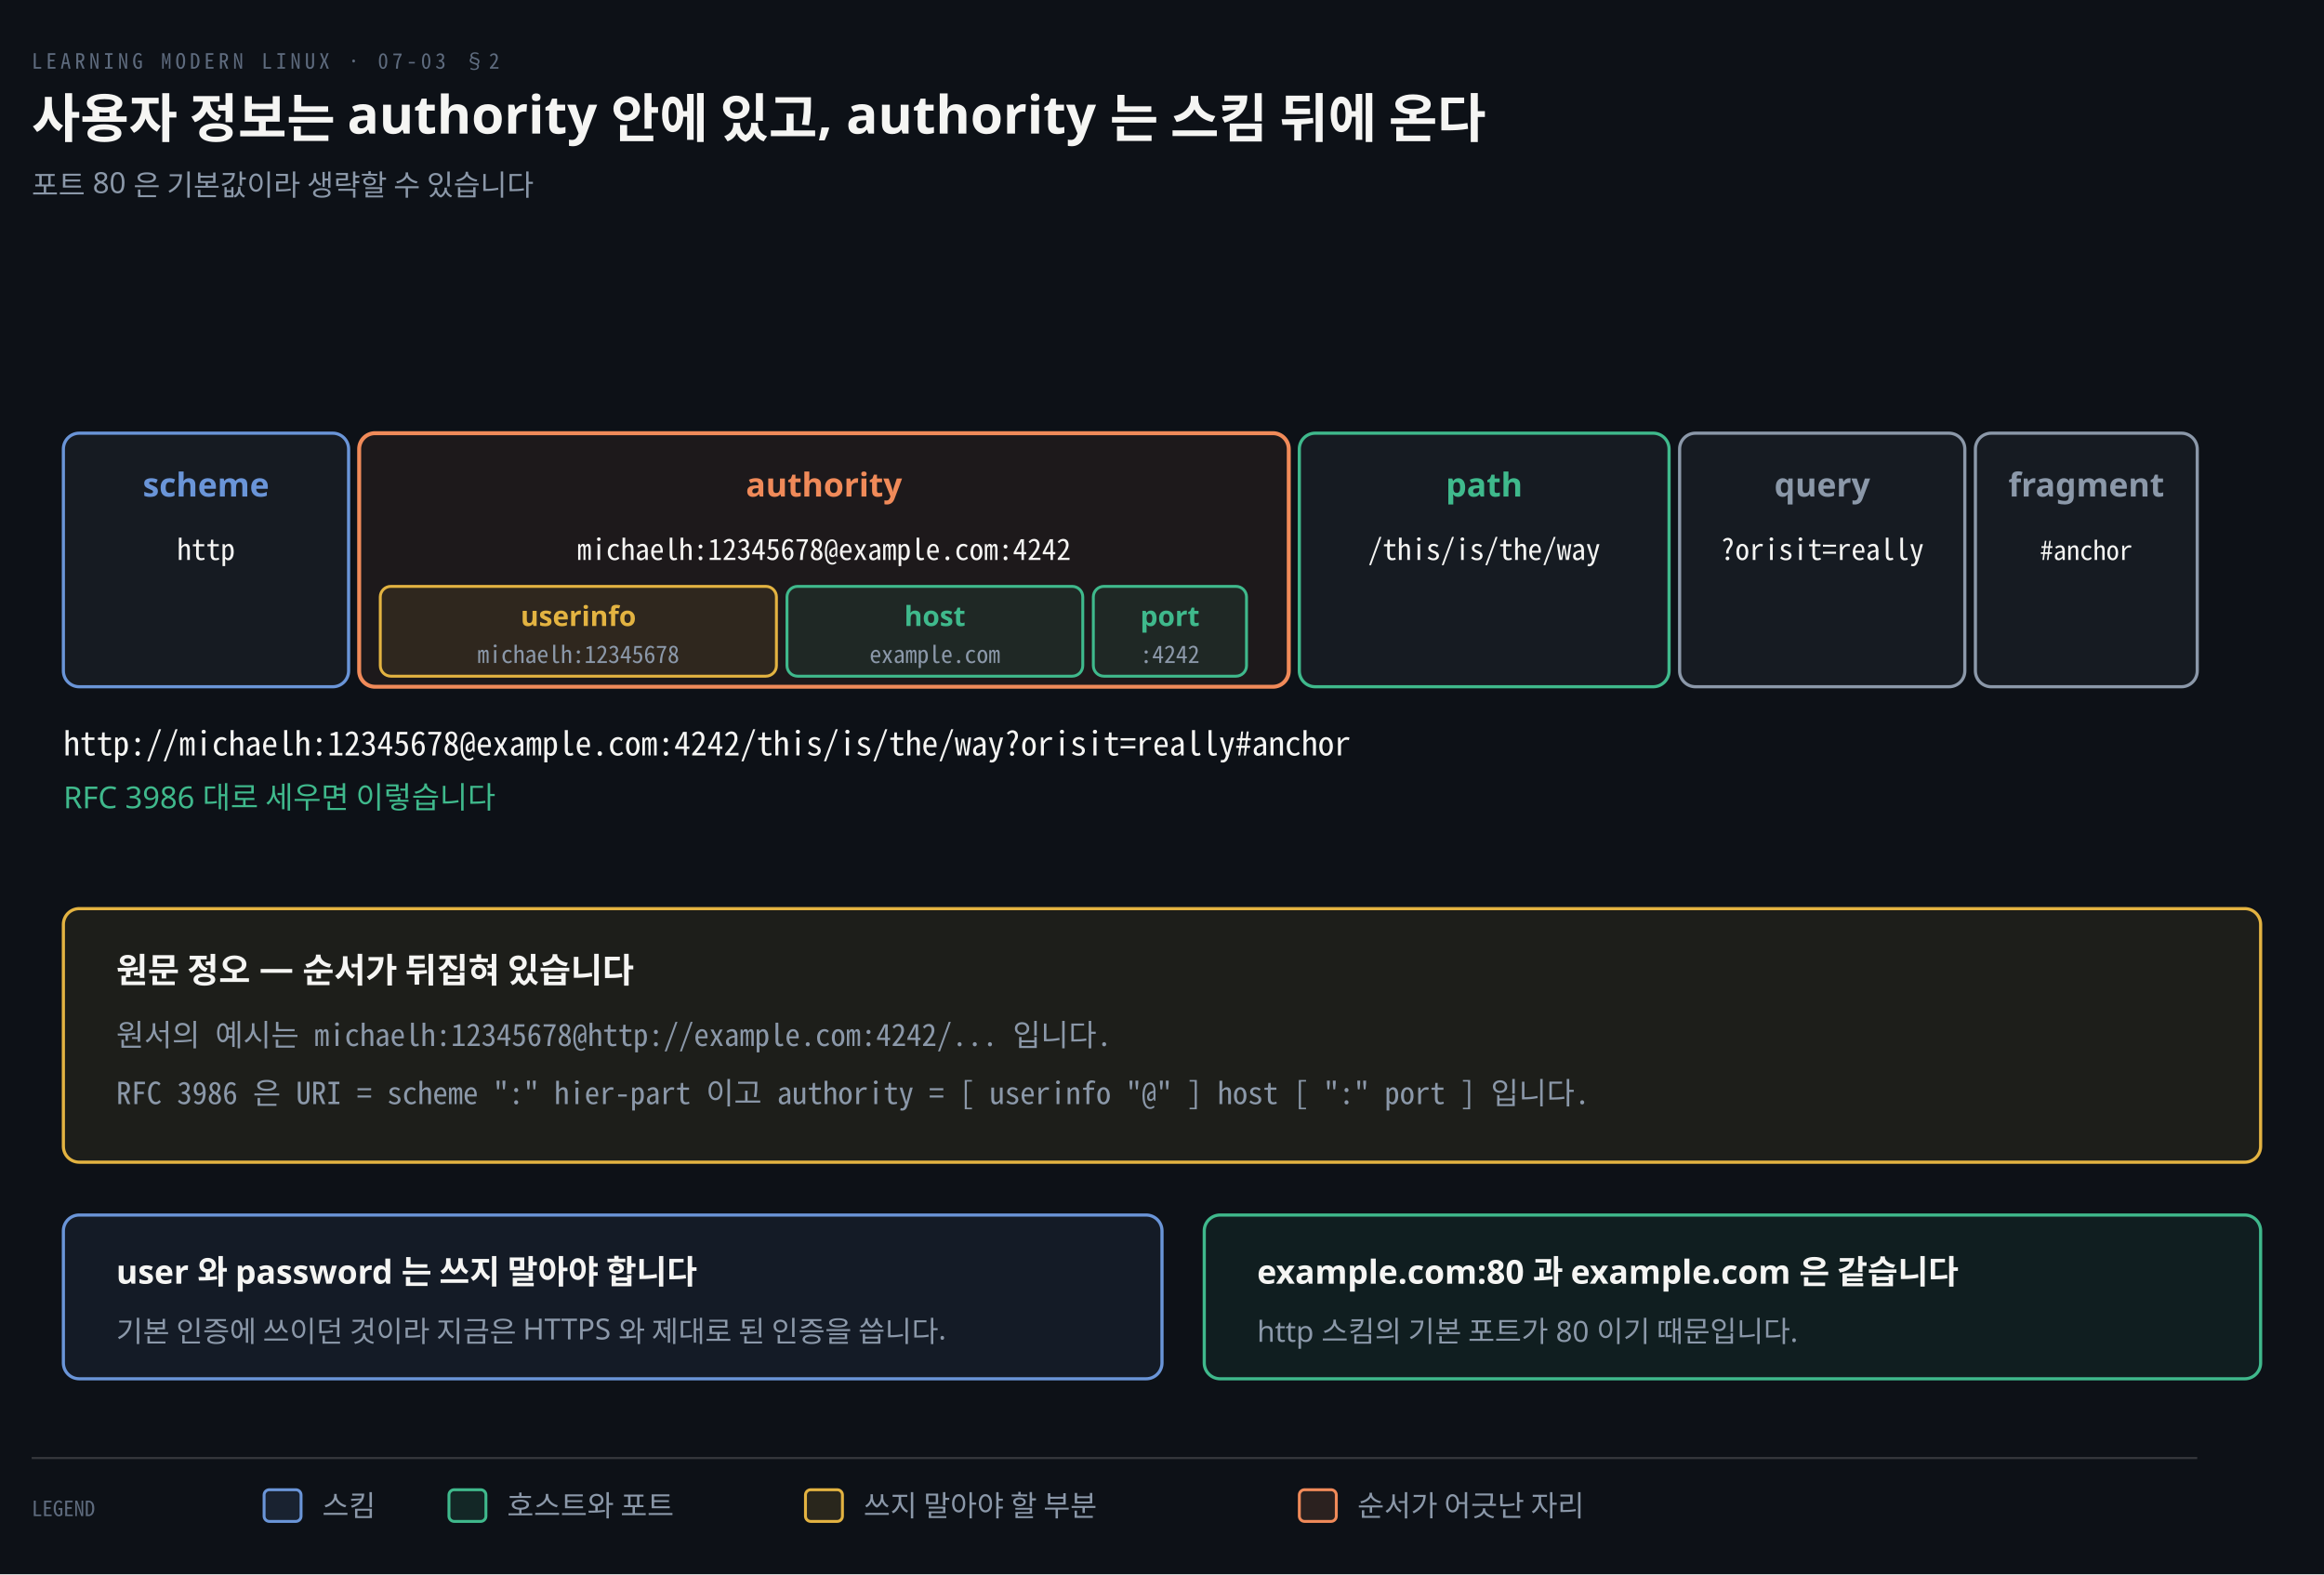
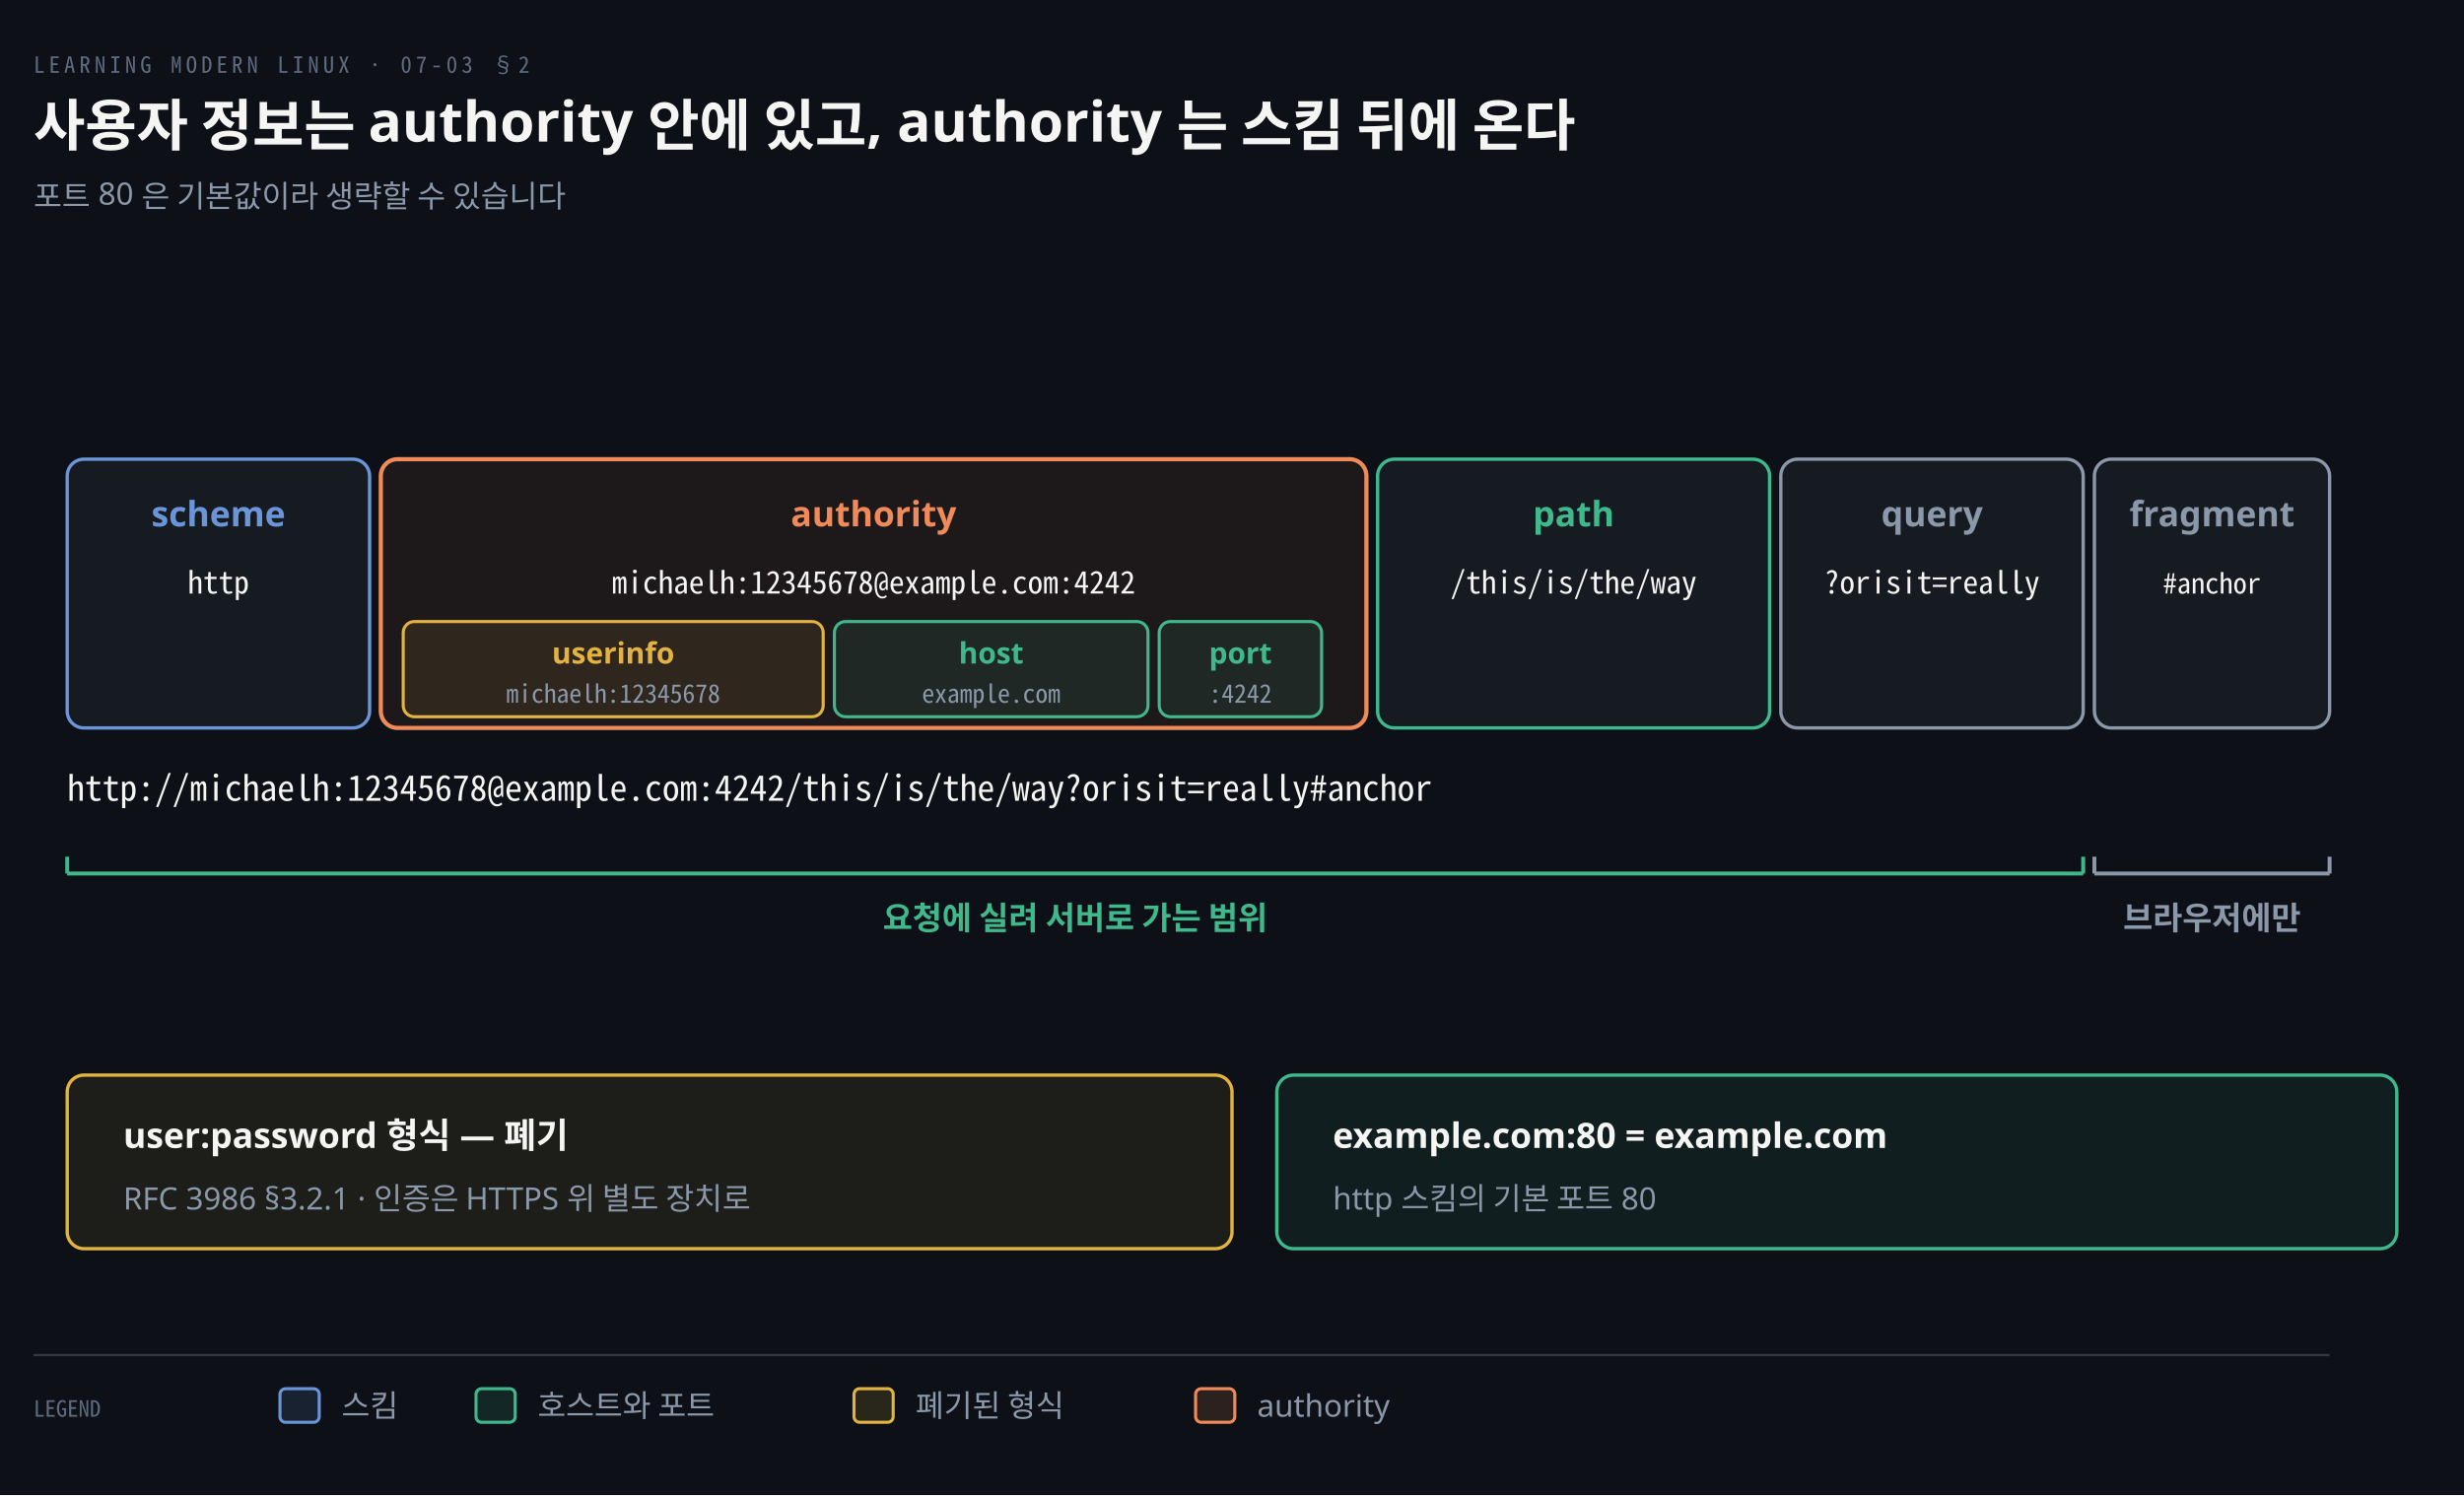
- <svg xmlns="http://www.w3.org/2000/svg" viewBox="0 0 880 596" width="100%" role="img" aria-labelledby="dt dd">
+ <svg xmlns="http://www.w3.org/2000/svg" viewBox="0 0 880 534" width="100%" role="img" aria-labelledby="dt dd">
  <defs>
    <marker id="ar" viewBox="0 0 8 8" refX="7" refY="4" markerWidth="6.5" markerHeight="6.5" orient="auto">
      <path d="M0 0 L8 4 L0 8 z" fill="#8B98A9" />
    </marker>
    <marker id="ok" viewBox="0 0 8 8" refX="7" refY="4" markerWidth="6.5" markerHeight="6.5" orient="auto">
      <path d="M0 0 L8 4 L0 8 z" fill="#3FB98C" />
    </marker>
    <marker id="warn" viewBox="0 0 8 8" refX="7" refY="4" markerWidth="6.5" markerHeight="6.5" orient="auto">
      <path d="M0 0 L8 4 L0 8 z" fill="#E3B341" />
    </marker>
    <marker id="bad" viewBox="0 0 8 8" refX="7" refY="4" markerWidth="6.5" markerHeight="6.5" orient="auto">
      <path d="M0 0 L8 4 L0 8 z" fill="#F0616D" />
    </marker>
    <marker id="info" viewBox="0 0 8 8" refX="7" refY="4" markerWidth="6.5" markerHeight="6.5" orient="auto">
      <path d="M0 0 L8 4 L0 8 z" fill="#6A95D8" />
    </marker>
    <marker id="acc" viewBox="0 0 8 8" refX="7" refY="4" markerWidth="6.5" markerHeight="6.5" orient="auto">
      <path d="M0 0 L8 4 L0 8 z" fill="#F08A59" />
    </marker>
    <marker id="soft" viewBox="0 0 8 8" refX="7" refY="4" markerWidth="6.5" markerHeight="6.5" orient="auto">
      <path d="M0 0 L8 4 L0 8 z" fill="#5E6B7E" />
    </marker>
  </defs>
-   <rect width="880" height="596" fill="#0D1117" />
+   <rect width="880" height="534" fill="#0D1117" />
  <text x="12" y="26" font-family="'Geist Mono','Noto Sans Mono CJK KR',monospace" font-size="8" letter-spacing="0.18em" fill="#5E6B7E">LEARNING MODERN LINUX · 07-03 §2</text>
  <text x="12" y="52" font-family="'Geist','Apple SD Gothic Neo','Noto Sans KR','Malgun Gothic',sans-serif" font-size="20" font-weight="600" fill="#F5F5F3">사용자 정보는 authority 안에 있고, authority 는 스킴 뒤에 온다</text>
  <text x="12" y="74" font-family="'Geist','Apple SD Gothic Neo','Noto Sans KR','Malgun Gothic',sans-serif" font-size="11" fill="#8B98A9">포트 80 은 기본값이라 생략할 수 있습니다</text>
  <rect x="24" y="164" width="108" height="96" rx="6" fill="#161B22" stroke="#6A95D8" stroke-width="1.2" />
  <text x="78.0" y="188" text-anchor="middle" font-family="'Geist','Apple SD Gothic Neo','Noto Sans KR','Malgun Gothic',sans-serif" font-size="12.5" font-weight="600" fill="#6A95D8">scheme</text>
  <text x="78.0" y="212" text-anchor="middle" font-family="'Geist Mono','Noto Sans Mono CJK KR',monospace" font-size="11" font-weight="400" fill="#F5F5F3">http</text>
  <rect x="136" y="164" width="352" height="96" rx="6" fill="#F08A5912" stroke="#F08A59" stroke-width="1.5" />
  <text x="312.0" y="188" text-anchor="middle" font-family="'Geist','Apple SD Gothic Neo','Noto Sans KR','Malgun Gothic',sans-serif" font-size="12.5" font-weight="600" fill="#F08A59">authority</text>
  <text x="312.0" y="212" text-anchor="middle" font-family="'Geist Mono','Noto Sans Mono CJK KR',monospace" font-size="11" font-weight="400" fill="#F5F5F3">michaelh:12345678@example.com:4242</text>
  <rect x="492" y="164" width="140" height="96" rx="6" fill="#161B22" stroke="#3FB98C" stroke-width="1.2" />
  <text x="562.0" y="188" text-anchor="middle" font-family="'Geist','Apple SD Gothic Neo','Noto Sans KR','Malgun Gothic',sans-serif" font-size="12.5" font-weight="600" fill="#3FB98C">path</text>
  <text x="562.0" y="212" text-anchor="middle" font-family="'Geist Mono','Noto Sans Mono CJK KR',monospace" font-size="11" font-weight="400" fill="#F5F5F3">/this/is/the/way</text>
  <rect x="636" y="164" width="108" height="96" rx="6" fill="#161B22" stroke="#8B98A9" stroke-width="1.2" />
  <text x="690.0" y="188" text-anchor="middle" font-family="'Geist','Apple SD Gothic Neo','Noto Sans KR','Malgun Gothic',sans-serif" font-size="12.5" font-weight="600" fill="#8B98A9">query</text>
  <text x="690.0" y="212" text-anchor="middle" font-family="'Geist Mono','Noto Sans Mono CJK KR',monospace" font-size="11" font-weight="400" fill="#F5F5F3">?orisit=really</text>
  <rect x="748" y="164" width="84" height="96" rx="6" fill="#161B22" stroke="#8B98A9" stroke-width="1.2" />
  <text x="790.0" y="188" text-anchor="middle" font-family="'Geist','Apple SD Gothic Neo','Noto Sans KR','Malgun Gothic',sans-serif" font-size="12.5" font-weight="600" fill="#8B98A9">fragment</text>
  <text x="790.0" y="212" text-anchor="middle" font-family="'Geist Mono','Noto Sans Mono CJK KR',monospace" font-size="10" font-weight="400" fill="#F5F5F3">#anchor</text>
  <rect x="144" y="222" width="150" height="34" rx="4" fill="#E3B34118" stroke="#E3B341" stroke-width="1.1" />
  <text x="219.0" y="237" text-anchor="middle" font-family="'Geist','Apple SD Gothic Neo','Noto Sans KR','Malgun Gothic',sans-serif" font-size="10.5" font-weight="600" fill="#E3B341">userinfo</text>
  <text x="219.0" y="251" text-anchor="middle" font-family="'Geist Mono','Noto Sans Mono CJK KR',monospace" font-size="9" font-weight="400" fill="#8B98A9">michaelh:12345678</text>
  <rect x="298" y="222" width="112" height="34" rx="4" fill="#3FB98C18" stroke="#3FB98C" stroke-width="1.1" />
  <text x="354.0" y="237" text-anchor="middle" font-family="'Geist','Apple SD Gothic Neo','Noto Sans KR','Malgun Gothic',sans-serif" font-size="10.5" font-weight="600" fill="#3FB98C">host</text>
  <text x="354.0" y="251" text-anchor="middle" font-family="'Geist Mono','Noto Sans Mono CJK KR',monospace" font-size="9" font-weight="400" fill="#8B98A9">example.com</text>
  <rect x="414" y="222" width="58" height="34" rx="4" fill="#3FB98C18" stroke="#3FB98C" stroke-width="1.1" />
  <text x="443.0" y="237" text-anchor="middle" font-family="'Geist','Apple SD Gothic Neo','Noto Sans KR','Malgun Gothic',sans-serif" font-size="10.5" font-weight="600" fill="#3FB98C">port</text>
  <text x="443.0" y="251" text-anchor="middle" font-family="'Geist Mono','Noto Sans Mono CJK KR',monospace" font-size="9" font-weight="400" fill="#8B98A9">:4242</text>
  <text x="24" y="286" text-anchor="start" font-family="'Geist Mono','Noto Sans Mono CJK KR',monospace" font-size="12.5" font-weight="400" fill="#F5F5F3">http://michaelh:12345678@example.com:4242/this/is/the/way?orisit=really#anchor</text>
-   <text x="24" y="306" text-anchor="start" font-family="'Geist','Apple SD Gothic Neo','Noto Sans KR','Malgun Gothic',sans-serif" font-size="11.5" font-weight="400" fill="#3FB98C">RFC 3986 대로 세우면 이렇습니다</text>
-   <rect x="24" y="344" width="832" height="96" rx="6" fill="#E3B34114" stroke="#E3B341" stroke-width="1.2" />
-   <text x="44" y="372" text-anchor="start" font-family="'Geist','Apple SD Gothic Neo','Noto Sans KR','Malgun Gothic',sans-serif" font-size="13" font-weight="600" fill="#F5F5F3">원문 정오 — 순서가 뒤집혀 있습니다</text>
-   <text x="44" y="396" text-anchor="start" font-family="'Geist Mono','Noto Sans Mono CJK KR',monospace" font-size="11.5" font-weight="400" fill="#8B98A9">원서의 예시는 michaelh:12345678@http://example.com:4242/... 입니다.</text>
-   <text x="44" y="418" text-anchor="start" font-family="'Geist Mono','Noto Sans Mono CJK KR',monospace" font-size="11.5" font-weight="400" fill="#8B98A9">RFC 3986 은 URI = scheme ":" hier-part 이고 authority = [ userinfo "@" ] host [ ":" port ] 입니다.</text>
-   <rect x="24" y="460" width="416" height="62" rx="6" fill="#6A95D814" stroke="#6A95D8" stroke-width="1.2" />
-   <text x="44" y="486" text-anchor="start" font-family="'Geist','Apple SD Gothic Neo','Noto Sans KR','Malgun Gothic',sans-serif" font-size="12.5" font-weight="600" fill="#F5F5F3">user 와 password 는 쓰지 말아야 합니다</text>
-   <text x="44" y="508" text-anchor="start" font-family="'Geist','Apple SD Gothic Neo','Noto Sans KR','Malgun Gothic',sans-serif" font-size="11" font-weight="400" fill="#8B98A9">기본 인증에 쓰이던 것이라 지금은 HTTPS 와 제대로 된 인증을 씁니다.</text>
-   <rect x="456" y="460" width="400" height="62" rx="6" fill="#3FB98C14" stroke="#3FB98C" stroke-width="1.2" />
-   <text x="476" y="486" text-anchor="start" font-family="'Geist','Apple SD Gothic Neo','Noto Sans KR','Malgun Gothic',sans-serif" font-size="12.5" font-weight="600" fill="#F5F5F3">example.com:80 과 example.com 은 같습니다</text>
-   <text x="476" y="508" text-anchor="start" font-family="'Geist','Apple SD Gothic Neo','Noto Sans KR','Malgun Gothic',sans-serif" font-size="11" font-weight="400" fill="#8B98A9">http 스킴의 기본 포트가 80 이기 때문입니다.</text>
-   <line x1="12" y1="552" x2="832" y2="552" stroke="rgba(191,192,192,0.22)" stroke-width="0.8" />
-   <text x="12" y="574" text-anchor="start" font-family="'Geist Mono','Noto Sans Mono CJK KR',monospace" font-size="8" font-weight="400" fill="#5E6B7E">LEGEND</text>
-   <rect x="100" y="564" width="14" height="12" rx="2" fill="#6A95D822" stroke="#6A95D8" stroke-width="1.1" />
-   <text x="122" y="574" text-anchor="start" font-family="'Geist','Apple SD Gothic Neo','Noto Sans KR','Malgun Gothic',sans-serif" font-size="11" font-weight="400" fill="#8B98A9">스킴</text>
-   <rect x="170" y="564" width="14" height="12" rx="2" fill="#3FB98C22" stroke="#3FB98C" stroke-width="1.1" />
-   <text x="192" y="574" text-anchor="start" font-family="'Geist','Apple SD Gothic Neo','Noto Sans KR','Malgun Gothic',sans-serif" font-size="11" font-weight="400" fill="#8B98A9">호스트와 포트</text>
-   <rect x="305" y="564" width="14" height="12" rx="2" fill="#E3B34122" stroke="#E3B341" stroke-width="1.1" />
-   <text x="327" y="574" text-anchor="start" font-family="'Geist','Apple SD Gothic Neo','Noto Sans KR','Malgun Gothic',sans-serif" font-size="11" font-weight="400" fill="#8B98A9">쓰지 말아야 할 부분</text>
-   <rect x="492" y="564" width="14" height="12" rx="2" fill="#F08A5922" stroke="#F08A59" stroke-width="1.1" />
-   <text x="514" y="574" text-anchor="start" font-family="'Geist','Apple SD Gothic Neo','Noto Sans KR','Malgun Gothic',sans-serif" font-size="11" font-weight="400" fill="#8B98A9">순서가 어긋난 자리</text>
+   <line x1="24" y1="312" x2="744" y2="312" stroke="#3FB98C" stroke-width="1.4" />
+   <line x1="24" y1="306" x2="24" y2="312" stroke="#3FB98C" stroke-width="1.4" />
+   <line x1="744" y1="306" x2="744" y2="312" stroke="#3FB98C" stroke-width="1.4" />
+   <text x="384.0" y="332" text-anchor="middle" font-family="'Geist','Apple SD Gothic Neo','Noto Sans KR','Malgun Gothic',sans-serif" font-size="11.5" font-weight="600" fill="#3FB98C">요청에 실려 서버로 가는 범위</text>
+   <line x1="748" y1="312" x2="832" y2="312" stroke="#8B98A9" stroke-width="1.4" />
+   <line x1="748" y1="306" x2="748" y2="312" stroke="#8B98A9" stroke-width="1.4" />
+   <line x1="832" y1="306" x2="832" y2="312" stroke="#8B98A9" stroke-width="1.4" />
+   <text x="790" y="332" text-anchor="middle" font-family="'Geist','Apple SD Gothic Neo','Noto Sans KR','Malgun Gothic',sans-serif" font-size="11.5" font-weight="600" fill="#8B98A9">브라우저에만</text>
+   <rect x="24" y="384" width="416" height="62" rx="6" fill="#E3B34114" stroke="#E3B341" stroke-width="1.2" />
+   <text x="44" y="410" text-anchor="start" font-family="'Geist','Apple SD Gothic Neo','Noto Sans KR','Malgun Gothic',sans-serif" font-size="12.5" font-weight="600" fill="#F5F5F3">user:password 형식 — 폐기</text>
+   <text x="44" y="432" text-anchor="start" font-family="'Geist','Apple SD Gothic Neo','Noto Sans KR','Malgun Gothic',sans-serif" font-size="11" font-weight="400" fill="#8B98A9">RFC 3986 §3.2.1 · 인증은 HTTPS 위 별도 장치로</text>
+   <rect x="456" y="384" width="400" height="62" rx="6" fill="#3FB98C14" stroke="#3FB98C" stroke-width="1.2" />
+   <text x="476" y="410" text-anchor="start" font-family="'Geist','Apple SD Gothic Neo','Noto Sans KR','Malgun Gothic',sans-serif" font-size="12.5" font-weight="600" fill="#F5F5F3">example.com:80 = example.com</text>
+   <text x="476" y="432" text-anchor="start" font-family="'Geist','Apple SD Gothic Neo','Noto Sans KR','Malgun Gothic',sans-serif" font-size="11" font-weight="400" fill="#8B98A9">http 스킴의 기본 포트 80</text>
+   <line x1="12" y1="484" x2="832" y2="484" stroke="rgba(191,192,192,0.22)" stroke-width="0.8" />
+   <text x="12" y="506" text-anchor="start" font-family="'Geist Mono','Noto Sans Mono CJK KR',monospace" font-size="8" font-weight="400" fill="#5E6B7E">LEGEND</text>
+   <rect x="100" y="496" width="14" height="12" rx="2" fill="#6A95D822" stroke="#6A95D8" stroke-width="1.1" />
+   <text x="122" y="506" text-anchor="start" font-family="'Geist','Apple SD Gothic Neo','Noto Sans KR','Malgun Gothic',sans-serif" font-size="11" font-weight="400" fill="#8B98A9">스킴</text>
+   <rect x="170" y="496" width="14" height="12" rx="2" fill="#3FB98C22" stroke="#3FB98C" stroke-width="1.1" />
+   <text x="192" y="506" text-anchor="start" font-family="'Geist','Apple SD Gothic Neo','Noto Sans KR','Malgun Gothic',sans-serif" font-size="11" font-weight="400" fill="#8B98A9">호스트와 포트</text>
+   <rect x="305" y="496" width="14" height="12" rx="2" fill="#E3B34122" stroke="#E3B341" stroke-width="1.1" />
+   <text x="327" y="506" text-anchor="start" font-family="'Geist','Apple SD Gothic Neo','Noto Sans KR','Malgun Gothic',sans-serif" font-size="11" font-weight="400" fill="#8B98A9">폐기된 형식</text>
+   <rect x="427" y="496" width="14" height="12" rx="2" fill="#F08A5922" stroke="#F08A59" stroke-width="1.1" />
+   <text x="449" y="506" text-anchor="start" font-family="'Geist','Apple SD Gothic Neo','Noto Sans KR','Malgun Gothic',sans-serif" font-size="11" font-weight="400" fill="#8B98A9">authority</text>
</svg>
